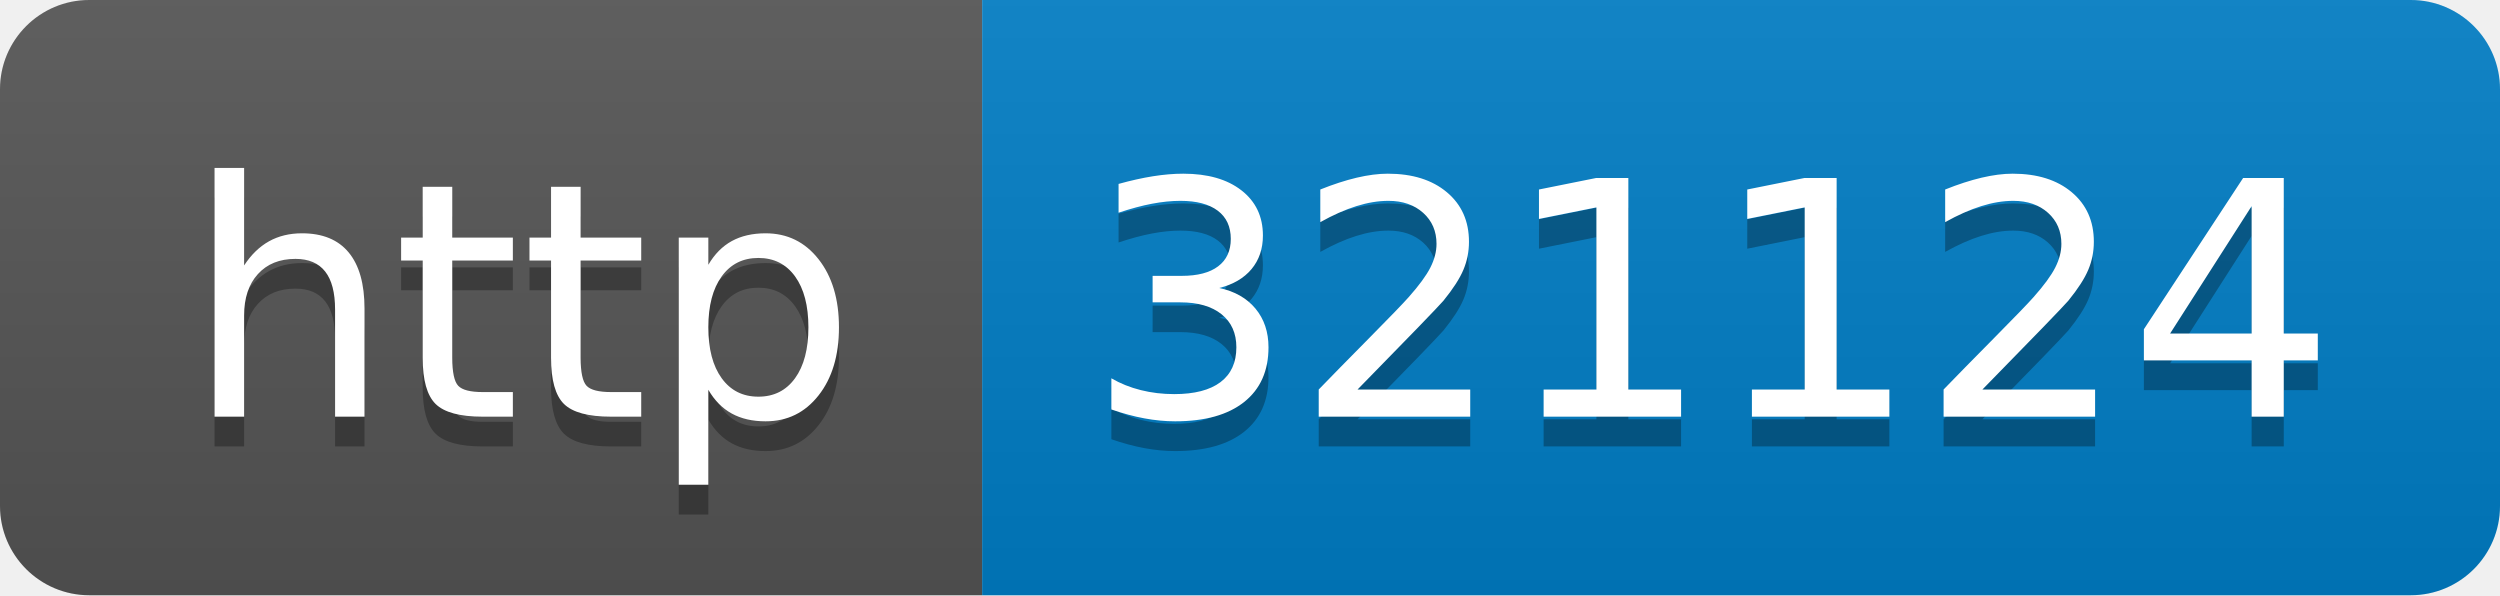
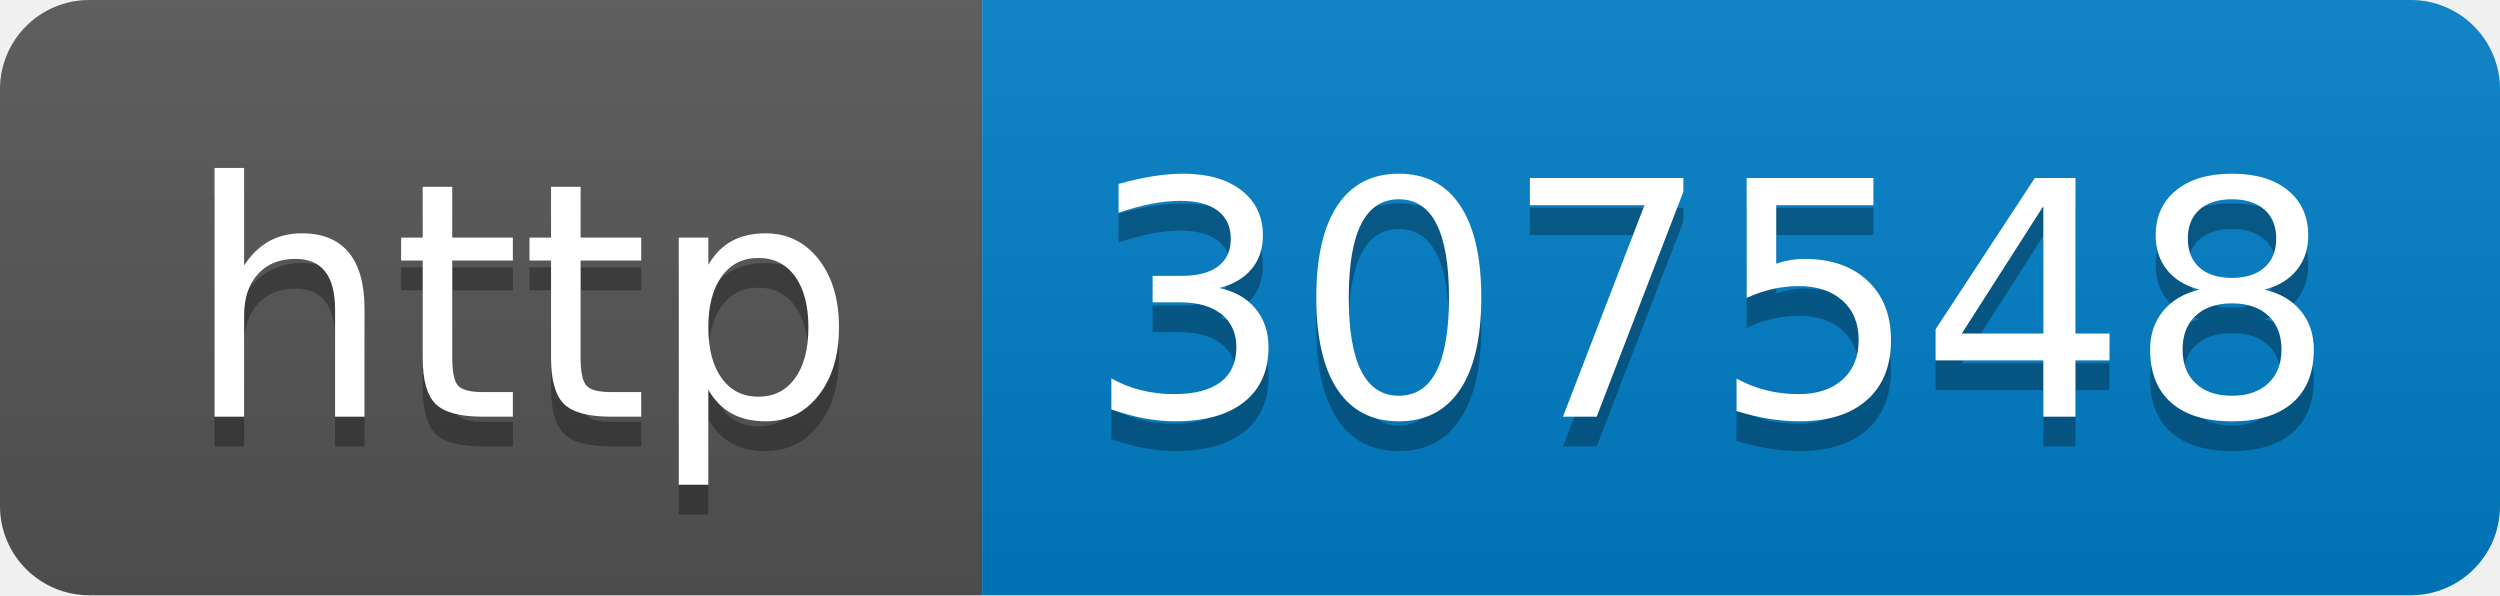
- <svg xmlns="http://www.w3.org/2000/svg" width="84" height="20" role="img" aria-label="http: 321124">
+ <svg xmlns="http://www.w3.org/2000/svg" width="84" height="20" role="img" aria-label="http: 307548">
  <linearGradient id="s" x2="0" y2="100%">
    <stop offset="0" stop-color="#bbb" stop-opacity=".1" />
    <stop offset="1" stop-opacity=".1" />
  </linearGradient>
  <clipPath id="r">
    <rect width="84" height="20" rx="3" fill="#fff" />
  </clipPath>
  <g clip-path="url(#r)">
    <rect width="33" height="20" fill="#555" />
    <rect x="33" width="51" height="20" fill="#007ec6" />
    <rect width="84" height="20" fill="url(#s)" />
  </g>
  <g fill="#fff" text-anchor="middle" font-family="Verdana,Geneva,DejaVu Sans,sans-serif" text-rendering="geometricPrecision" font-size="110">
    <text aria-hidden="true" x="175" y="150" fill="#010101" fill-opacity=".3" transform="scale(.1)" textLength="230">http</text>
    <text x="175" y="140" transform="scale(.1)" fill="#fff" textLength="230">http</text>
-     <text aria-hidden="true" x="575" y="150" fill="#010101" fill-opacity=".3" transform="scale(.1)" textLength="410">321124</text>
-     <text x="575" y="140" transform="scale(.1)" fill="#fff" textLength="410">321124</text>
+     <text aria-hidden="true" x="575" y="150" fill="#010101" fill-opacity=".3" transform="scale(.1)" textLength="410">307548</text>
+     <text x="575" y="140" transform="scale(.1)" fill="#fff" textLength="410">307548</text>
  </g>
</svg>
